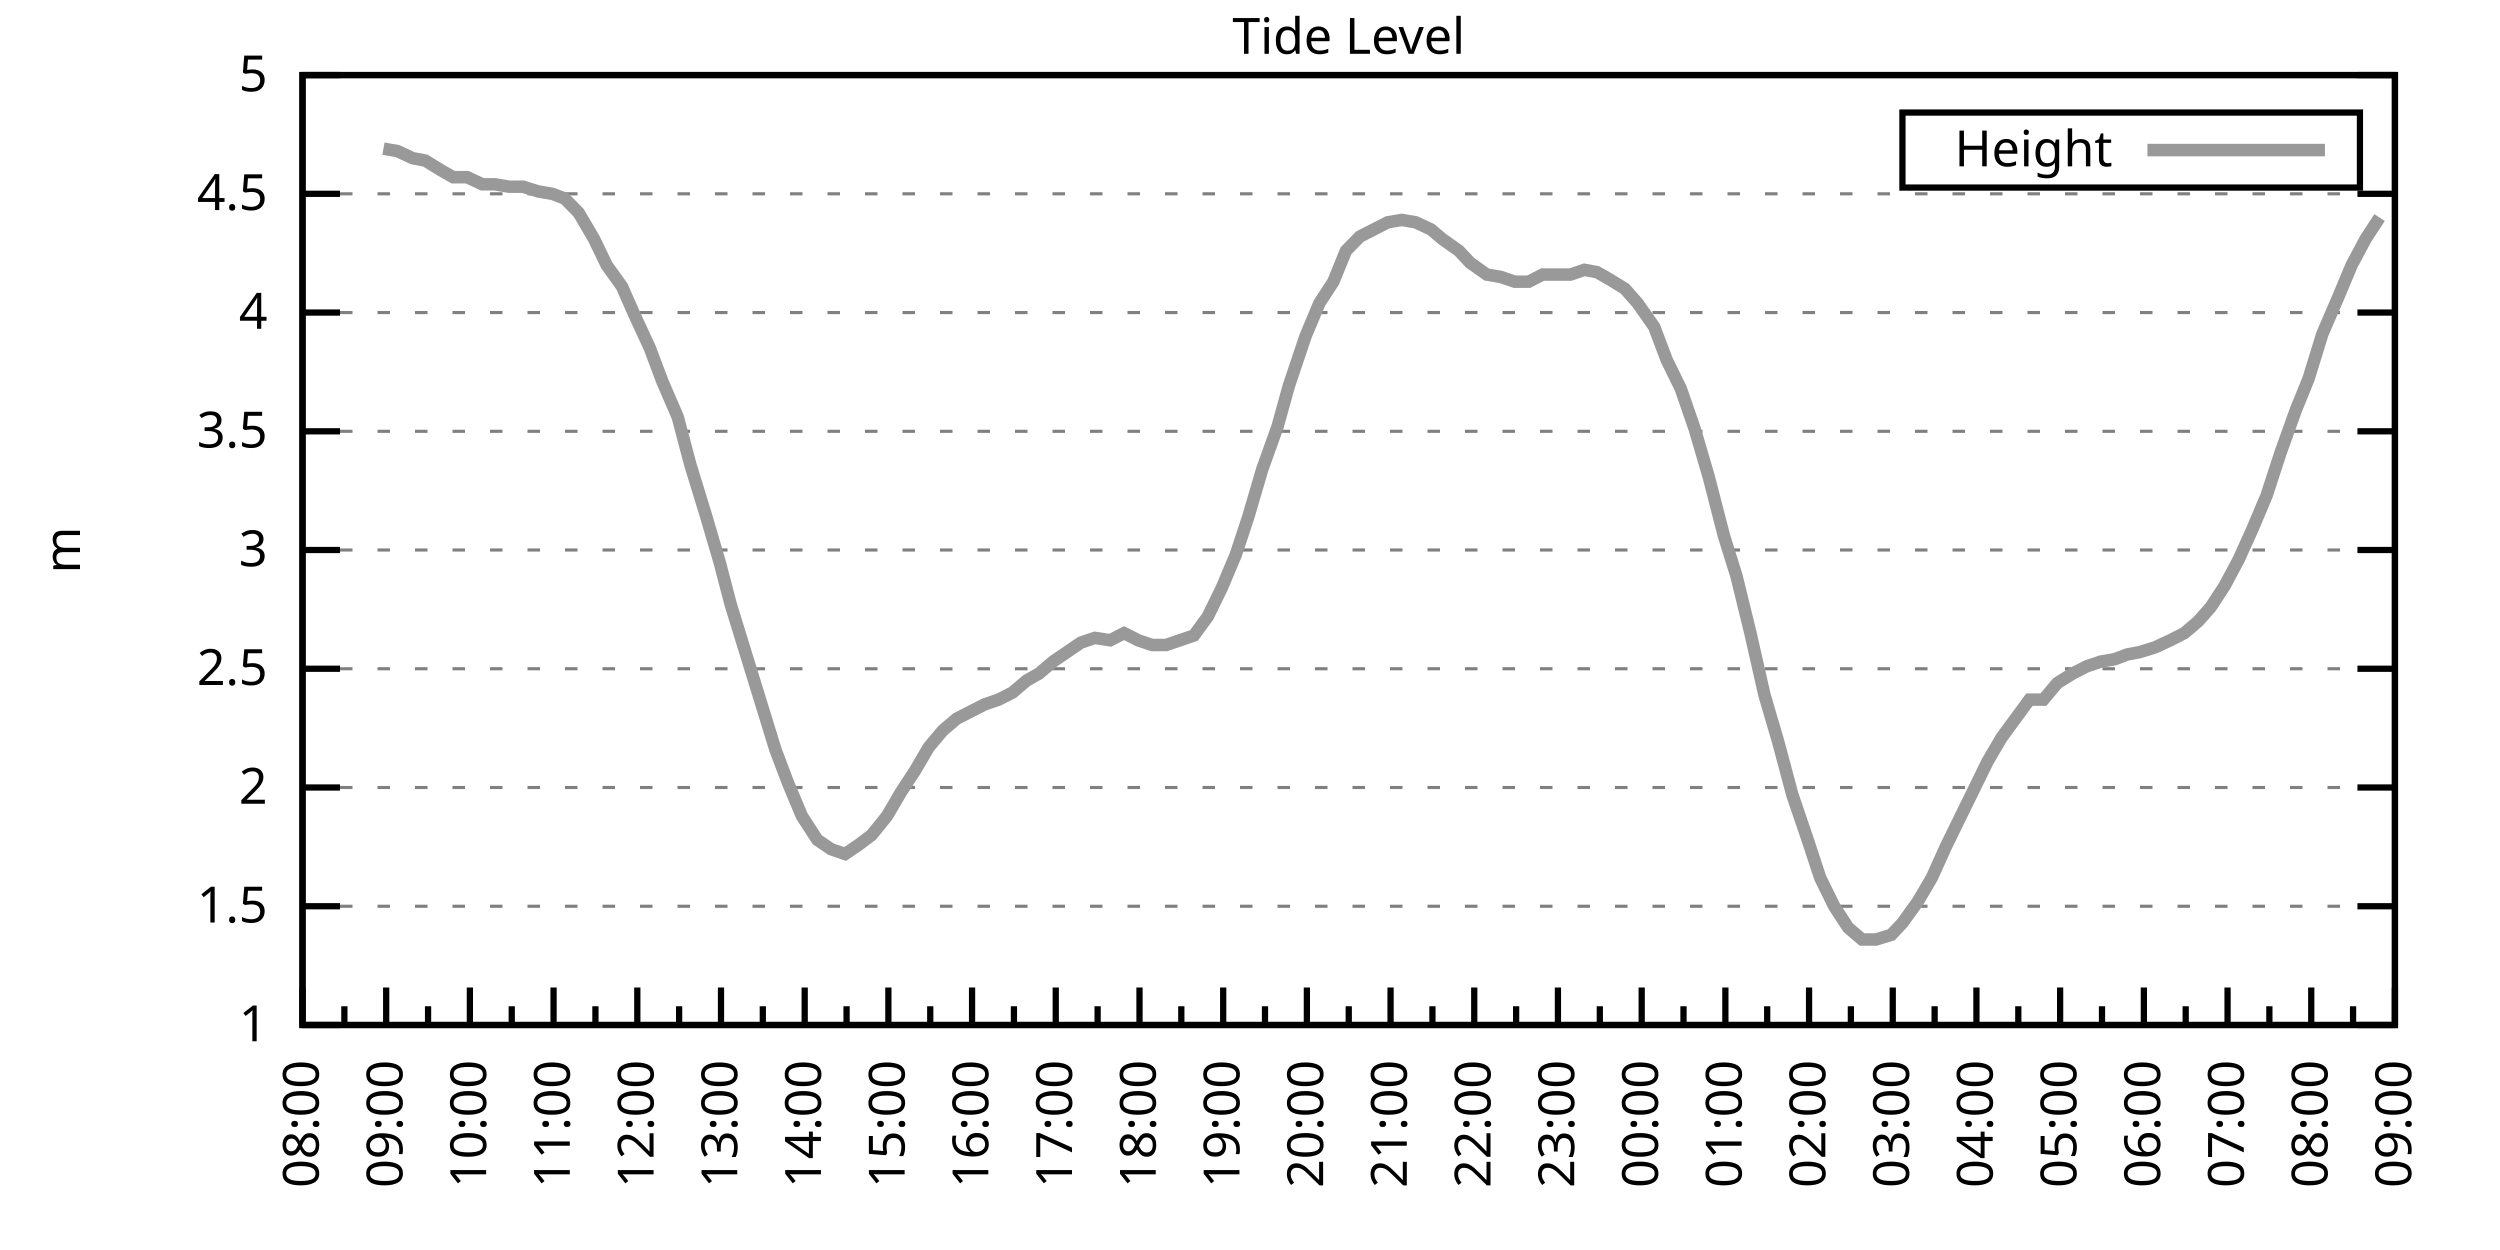
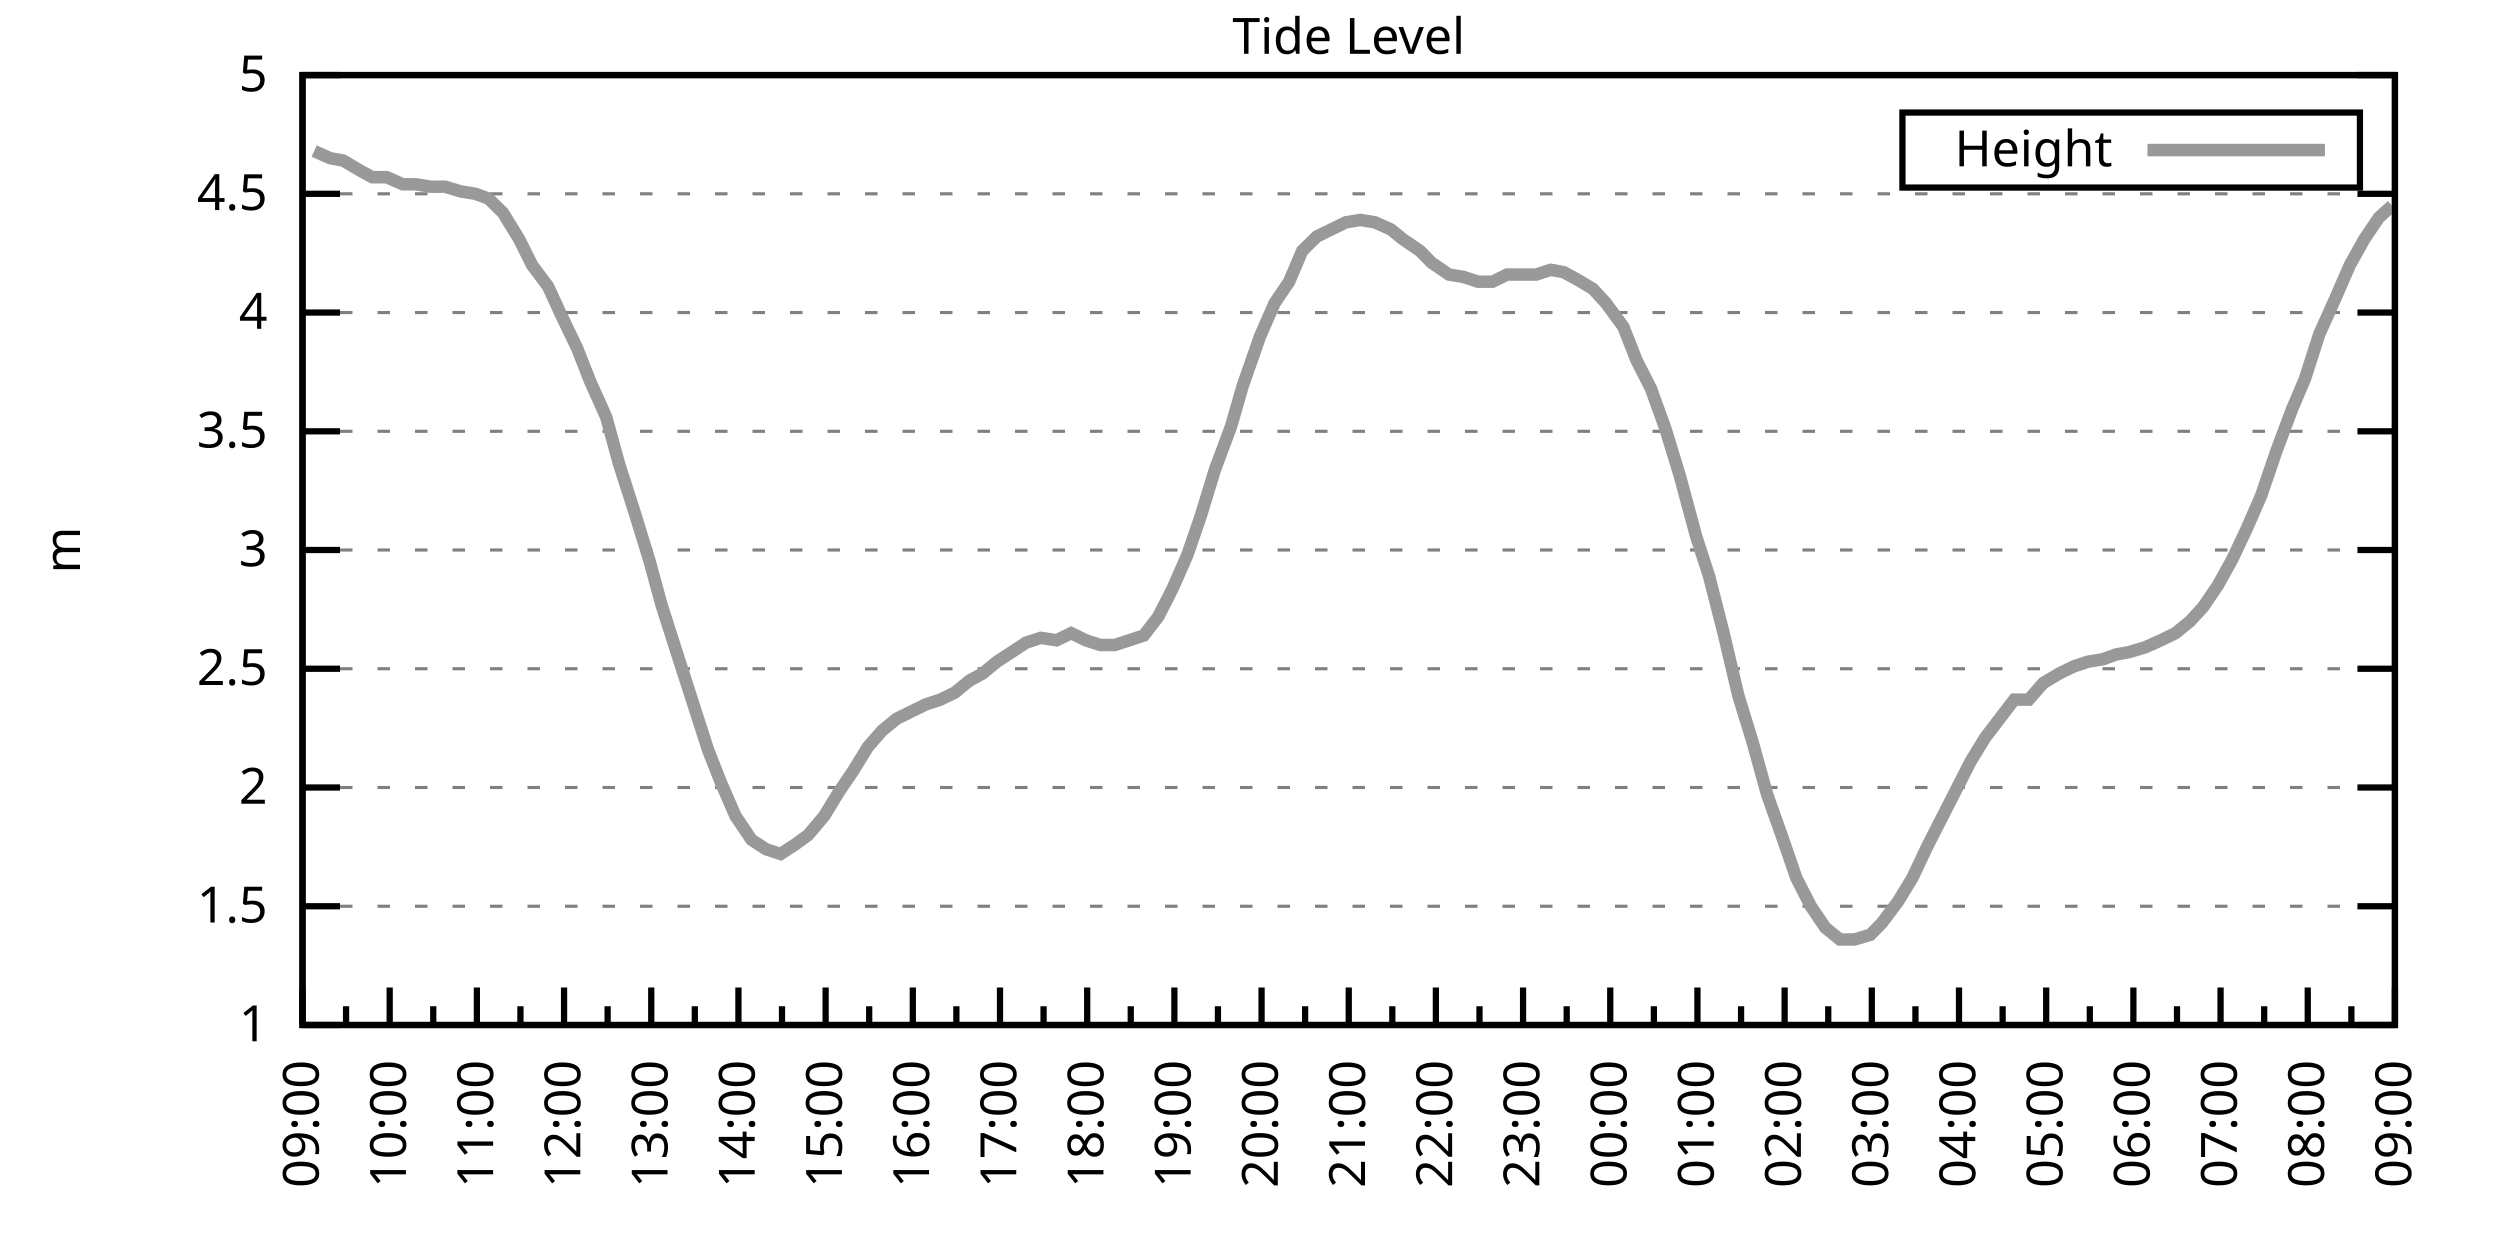
<svg xmlns="http://www.w3.org/2000/svg" xmlns:xlink="http://www.w3.org/1999/xlink" width="400" height="200" viewBox="0 0 400 200">
  <g id="gnuplot_canvas">
    <rect x="0" y="0" width="400" height="200" fill="none" />
    <defs>
      <circle id="gpDot" r="0.5" stroke-width="0.5" stroke="currentColor" />
      <path id="gpPt0" stroke-width="0.333" stroke="currentColor" d="M-1,0 h2 M0,-1 v2" />
      <path id="gpPt1" stroke-width="0.333" stroke="currentColor" d="M-1,-1 L1,1 M1,-1 L-1,1" />
      <path id="gpPt2" stroke-width="0.333" stroke="currentColor" d="M-1,0 L1,0 M0,-1 L0,1 M-1,-1 L1,1 M-1,1 L1,-1" />
      <rect id="gpPt3" stroke-width="0.333" stroke="currentColor" x="-1" y="-1" width="2" height="2" />
      <rect id="gpPt4" stroke-width="0.333" stroke="currentColor" fill="currentColor" x="-1" y="-1" width="2" height="2" />
      <circle id="gpPt5" stroke-width="0.333" stroke="currentColor" cx="0" cy="0" r="1" />
      <use xlink:href="#gpPt5" id="gpPt6" fill="currentColor" stroke="none" />
      <path id="gpPt7" stroke-width="0.333" stroke="currentColor" d="M0,-1.33 L-1.33,0.67 L1.33,0.67 z" />
      <use xlink:href="#gpPt7" id="gpPt8" fill="currentColor" stroke="none" />
      <use xlink:href="#gpPt7" id="gpPt9" stroke="currentColor" transform="rotate(180)" />
      <use xlink:href="#gpPt9" id="gpPt10" fill="currentColor" stroke="none" />
      <use xlink:href="#gpPt3" id="gpPt11" stroke="currentColor" transform="rotate(45)" />
      <use xlink:href="#gpPt11" id="gpPt12" fill="currentColor" stroke="none" />
      <path id="gpPt13" stroke-width="0.333" stroke="currentColor" d="M0,1.330 L1.265,0.411 L0.782,-1.067 L-0.782,-1.076 L-1.265,0.411 z" />
      <use xlink:href="#gpPt13" id="gpPt14" fill="currentColor" stroke="none" />
      <filter id="textbox" filterUnits="objectBoundingBox" x="0" y="0" height="1" width="1">
        <feFlood flood-color="white" flood-opacity="1" result="bgnd" />
        <feComposite in="SourceGraphic" in2="bgnd" operator="atop" />
      </filter>
      <filter id="greybox" filterUnits="objectBoundingBox" x="0" y="0" height="1" width="1">
        <feFlood flood-color="lightgrey" flood-opacity="1" result="grey" />
        <feComposite in="SourceGraphic" in2="grey" operator="atop" />
      </filter>
    </defs>
    <g fill="none" color="white" stroke="currentColor" stroke-width="1.00" stroke-linecap="butt" stroke-linejoin="miter">
</g>
    <g fill="none" color="black" stroke="currentColor" stroke-width="1.00" stroke-linecap="butt" stroke-linejoin="miter">
      <g stroke="none" shape-rendering="crispEdges">
        <polygon fill="rgb(255, 255, 255)" points="48.40,164.00 383.18,164.00 383.18,12.02 48.40,12.02 " />
      </g>
    </g>
    <g fill="none" color="black" stroke="currentColor" stroke-width="1.00" stroke-linecap="butt" stroke-linejoin="miter">
</g>
    <g fill="none" color="black" stroke="black" stroke-width="0.50" stroke-linecap="butt" stroke-linejoin="miter">
</g>
    <g fill="none" color="gray" stroke="currentColor" stroke-width="0.50" stroke-linecap="butt" stroke-linejoin="miter">
      <path stroke="gray" stroke-dasharray="2,4" class="gridline" d="M48.40,164.00 L383.19,164.00  " />
    </g>
    <g fill="none" color="gray" stroke="gray" stroke-width="1.00" stroke-linecap="butt" stroke-linejoin="miter">
</g>
    <g fill="none" color="black" stroke="currentColor" stroke-width="1.00" stroke-linecap="butt" stroke-linejoin="miter">
      <path stroke="black" d="M48.40,164.00 L54.40,164.00 M383.19,164.00 L377.19,164.00  " />
      <g transform="translate(42.80,166.60)" stroke="none" fill="black" font-family="Sans" font-size="8.00" text-anchor="end">
        <text>
          <tspan font-family="Sans"> 1</tspan>
        </text>
      </g>
    </g>
    <g fill="none" color="black" stroke="currentColor" stroke-width="1.00" stroke-linecap="butt" stroke-linejoin="miter">
</g>
    <g fill="none" color="black" stroke="black" stroke-width="0.50" stroke-linecap="butt" stroke-linejoin="miter">
</g>
    <g fill="none" color="gray" stroke="currentColor" stroke-width="0.50" stroke-linecap="butt" stroke-linejoin="miter">
      <path stroke="gray" stroke-dasharray="2,4" class="gridline" d="M48.40,145.00 L383.19,145.00  " />
    </g>
    <g fill="none" color="gray" stroke="gray" stroke-width="1.00" stroke-linecap="butt" stroke-linejoin="miter">
</g>
    <g fill="none" color="black" stroke="currentColor" stroke-width="1.00" stroke-linecap="butt" stroke-linejoin="miter">
      <path stroke="black" d="M48.40,145.00 L54.40,145.00 M383.19,145.00 L377.19,145.00  " />
      <g transform="translate(42.80,147.60)" stroke="none" fill="black" font-family="Sans" font-size="8.00" text-anchor="end">
        <text>
          <tspan font-family="Sans"> 1.5</tspan>
        </text>
      </g>
    </g>
    <g fill="none" color="black" stroke="currentColor" stroke-width="1.00" stroke-linecap="butt" stroke-linejoin="miter">
</g>
    <g fill="none" color="black" stroke="black" stroke-width="0.50" stroke-linecap="butt" stroke-linejoin="miter">
</g>
    <g fill="none" color="gray" stroke="currentColor" stroke-width="0.50" stroke-linecap="butt" stroke-linejoin="miter">
      <path stroke="gray" stroke-dasharray="2,4" class="gridline" d="M48.40,126.00 L383.19,126.00  " />
    </g>
    <g fill="none" color="gray" stroke="gray" stroke-width="1.00" stroke-linecap="butt" stroke-linejoin="miter">
</g>
    <g fill="none" color="black" stroke="currentColor" stroke-width="1.00" stroke-linecap="butt" stroke-linejoin="miter">
      <path stroke="black" d="M48.40,126.00 L54.40,126.00 M383.19,126.00 L377.19,126.00  " />
      <g transform="translate(42.80,128.60)" stroke="none" fill="black" font-family="Sans" font-size="8.00" text-anchor="end">
        <text>
          <tspan font-family="Sans"> 2</tspan>
        </text>
      </g>
    </g>
    <g fill="none" color="black" stroke="currentColor" stroke-width="1.00" stroke-linecap="butt" stroke-linejoin="miter">
</g>
    <g fill="none" color="black" stroke="black" stroke-width="0.50" stroke-linecap="butt" stroke-linejoin="miter">
</g>
    <g fill="none" color="gray" stroke="currentColor" stroke-width="0.50" stroke-linecap="butt" stroke-linejoin="miter">
      <path stroke="gray" stroke-dasharray="2,4" class="gridline" d="M48.40,107.00 L383.19,107.00  " />
    </g>
    <g fill="none" color="gray" stroke="gray" stroke-width="1.00" stroke-linecap="butt" stroke-linejoin="miter">
</g>
    <g fill="none" color="black" stroke="currentColor" stroke-width="1.00" stroke-linecap="butt" stroke-linejoin="miter">
      <path stroke="black" d="M48.40,107.00 L54.40,107.00 M383.19,107.00 L377.19,107.00  " />
      <g transform="translate(42.80,109.60)" stroke="none" fill="black" font-family="Sans" font-size="8.00" text-anchor="end">
        <text>
          <tspan font-family="Sans"> 2.5</tspan>
        </text>
      </g>
    </g>
    <g fill="none" color="black" stroke="currentColor" stroke-width="1.00" stroke-linecap="butt" stroke-linejoin="miter">
</g>
    <g fill="none" color="black" stroke="black" stroke-width="0.50" stroke-linecap="butt" stroke-linejoin="miter">
</g>
    <g fill="none" color="gray" stroke="currentColor" stroke-width="0.50" stroke-linecap="butt" stroke-linejoin="miter">
      <path stroke="gray" stroke-dasharray="2,4" class="gridline" d="M48.40,88.00 L383.19,88.00  " />
    </g>
    <g fill="none" color="gray" stroke="gray" stroke-width="1.00" stroke-linecap="butt" stroke-linejoin="miter">
</g>
    <g fill="none" color="black" stroke="currentColor" stroke-width="1.00" stroke-linecap="butt" stroke-linejoin="miter">
      <path stroke="black" d="M48.40,88.00 L54.40,88.00 M383.19,88.00 L377.19,88.00  " />
      <g transform="translate(42.80,90.60)" stroke="none" fill="black" font-family="Sans" font-size="8.00" text-anchor="end">
        <text>
          <tspan font-family="Sans"> 3</tspan>
        </text>
      </g>
    </g>
    <g fill="none" color="black" stroke="currentColor" stroke-width="1.00" stroke-linecap="butt" stroke-linejoin="miter">
</g>
    <g fill="none" color="black" stroke="black" stroke-width="0.50" stroke-linecap="butt" stroke-linejoin="miter">
</g>
    <g fill="none" color="gray" stroke="currentColor" stroke-width="0.50" stroke-linecap="butt" stroke-linejoin="miter">
      <path stroke="gray" stroke-dasharray="2,4" class="gridline" d="M48.40,69.01 L383.19,69.01  " />
    </g>
    <g fill="none" color="gray" stroke="gray" stroke-width="1.00" stroke-linecap="butt" stroke-linejoin="miter">
</g>
    <g fill="none" color="black" stroke="currentColor" stroke-width="1.00" stroke-linecap="butt" stroke-linejoin="miter">
      <path stroke="black" d="M48.40,69.01 L54.40,69.01 M383.19,69.01 L377.19,69.01  " />
      <g transform="translate(42.80,71.61)" stroke="none" fill="black" font-family="Sans" font-size="8.00" text-anchor="end">
        <text>
          <tspan font-family="Sans"> 3.5</tspan>
        </text>
      </g>
    </g>
    <g fill="none" color="black" stroke="currentColor" stroke-width="1.00" stroke-linecap="butt" stroke-linejoin="miter">
</g>
    <g fill="none" color="black" stroke="black" stroke-width="0.50" stroke-linecap="butt" stroke-linejoin="miter">
</g>
    <g fill="none" color="gray" stroke="currentColor" stroke-width="0.50" stroke-linecap="butt" stroke-linejoin="miter">
      <path stroke="gray" stroke-dasharray="2,4" class="gridline" d="M48.40,50.01 L383.19,50.01  " />
    </g>
    <g fill="none" color="gray" stroke="gray" stroke-width="1.00" stroke-linecap="butt" stroke-linejoin="miter">
</g>
    <g fill="none" color="black" stroke="currentColor" stroke-width="1.00" stroke-linecap="butt" stroke-linejoin="miter">
      <path stroke="black" d="M48.40,50.01 L54.40,50.01 M383.19,50.01 L377.19,50.01  " />
      <g transform="translate(42.80,52.61)" stroke="none" fill="black" font-family="Sans" font-size="8.00" text-anchor="end">
        <text>
          <tspan font-family="Sans"> 4</tspan>
        </text>
      </g>
    </g>
    <g fill="none" color="black" stroke="currentColor" stroke-width="1.00" stroke-linecap="butt" stroke-linejoin="miter">
</g>
    <g fill="none" color="black" stroke="black" stroke-width="0.50" stroke-linecap="butt" stroke-linejoin="miter">
</g>
    <g fill="none" color="gray" stroke="currentColor" stroke-width="0.50" stroke-linecap="butt" stroke-linejoin="miter">
      <path stroke="gray" stroke-dasharray="2,4" class="gridline" d="M48.40,31.01 L383.19,31.01  " />
    </g>
    <g fill="none" color="gray" stroke="gray" stroke-width="1.00" stroke-linecap="butt" stroke-linejoin="miter">
</g>
    <g fill="none" color="black" stroke="currentColor" stroke-width="1.00" stroke-linecap="butt" stroke-linejoin="miter">
      <path stroke="black" d="M48.40,31.01 L54.40,31.01 M383.19,31.01 L377.19,31.01  " />
      <g transform="translate(42.80,33.61)" stroke="none" fill="black" font-family="Sans" font-size="8.00" text-anchor="end">
        <text>
          <tspan font-family="Sans"> 4.5</tspan>
        </text>
      </g>
    </g>
    <g fill="none" color="black" stroke="currentColor" stroke-width="1.00" stroke-linecap="butt" stroke-linejoin="miter">
</g>
    <g fill="none" color="black" stroke="black" stroke-width="0.50" stroke-linecap="butt" stroke-linejoin="miter">
</g>
    <g fill="none" color="gray" stroke="currentColor" stroke-width="0.50" stroke-linecap="butt" stroke-linejoin="miter">
      <path stroke="gray" stroke-dasharray="2,4" class="gridline" d="M48.40,12.01 L383.19,12.01  " />
    </g>
    <g fill="none" color="gray" stroke="gray" stroke-width="1.00" stroke-linecap="butt" stroke-linejoin="miter">
</g>
    <g fill="none" color="black" stroke="currentColor" stroke-width="1.00" stroke-linecap="butt" stroke-linejoin="miter">
      <path stroke="black" d="M48.40,12.01 L54.40,12.01 M383.19,12.01 L377.19,12.01  " />
      <g transform="translate(42.80,14.61)" stroke="none" fill="black" font-family="Sans" font-size="8.00" text-anchor="end">
        <text>
          <tspan font-family="Sans"> 5</tspan>
        </text>
      </g>
    </g>
    <g fill="none" color="black" stroke="currentColor" stroke-width="1.00" stroke-linecap="butt" stroke-linejoin="miter">
      <path stroke="black" d="M48.40,164.00 L48.40,158.00  " />
      <g transform="translate(51.00,169.60) rotate(270)" stroke="none" fill="black" font-family="Sans" font-size="8.00" text-anchor="end">
        <text>
+           <tspan font-family="Sans">09:00</tspan>
+         </text>
+       </g>
+     </g>
+     <g fill="none" color="black" stroke="currentColor" stroke-width="1.00" stroke-linecap="butt" stroke-linejoin="miter">
+       <path stroke="black" d="M55.37,164.00 L55.37,161.00 M62.35,164.00 L62.35,158.00  " />
+       <g transform="translate(64.95,169.60) rotate(270)" stroke="none" fill="black" font-family="Sans" font-size="8.00" text-anchor="end">
+         <text>
+           <tspan font-family="Sans">10:00</tspan>
+         </text>
+       </g>
+     </g>
+     <g fill="none" color="black" stroke="currentColor" stroke-width="1.00" stroke-linecap="butt" stroke-linejoin="miter">
+       <path stroke="black" d="M69.32,164.00 L69.32,161.00 M76.30,164.00 L76.30,158.00  " />
+       <g transform="translate(78.90,169.60) rotate(270)" stroke="none" fill="black" font-family="Sans" font-size="8.00" text-anchor="end">
+         <text>
+           <tspan font-family="Sans">11:00</tspan>
+         </text>
+       </g>
+     </g>
+     <g fill="none" color="black" stroke="currentColor" stroke-width="1.00" stroke-linecap="butt" stroke-linejoin="miter">
+       <path stroke="black" d="M83.27,164.00 L83.27,161.00 M90.25,164.00 L90.25,158.00  " />
+       <g transform="translate(92.85,169.60) rotate(270)" stroke="none" fill="black" font-family="Sans" font-size="8.00" text-anchor="end">
+         <text>
+           <tspan font-family="Sans">12:00</tspan>
+         </text>
+       </g>
+     </g>
+     <g fill="none" color="black" stroke="currentColor" stroke-width="1.00" stroke-linecap="butt" stroke-linejoin="miter">
+       <path stroke="black" d="M97.22,164.00 L97.22,161.00 M104.20,164.00 L104.20,158.00  " />
+       <g transform="translate(106.80,169.60) rotate(270)" stroke="none" fill="black" font-family="Sans" font-size="8.00" text-anchor="end">
+         <text>
+           <tspan font-family="Sans">13:00</tspan>
+         </text>
+       </g>
+     </g>
+     <g fill="none" color="black" stroke="currentColor" stroke-width="1.00" stroke-linecap="butt" stroke-linejoin="miter">
+       <path stroke="black" d="M111.17,164.00 L111.17,161.00 M118.15,164.00 L118.15,158.00  " />
+       <g transform="translate(120.75,169.60) rotate(270)" stroke="none" fill="black" font-family="Sans" font-size="8.00" text-anchor="end">
+         <text>
+           <tspan font-family="Sans">14:00</tspan>
+         </text>
+       </g>
+     </g>
+     <g fill="none" color="black" stroke="currentColor" stroke-width="1.00" stroke-linecap="butt" stroke-linejoin="miter">
+       <path stroke="black" d="M125.12,164.00 L125.12,161.00 M132.10,164.00 L132.10,158.00  " />
+       <g transform="translate(134.70,169.60) rotate(270)" stroke="none" fill="black" font-family="Sans" font-size="8.00" text-anchor="end">
+         <text>
+           <tspan font-family="Sans">15:00</tspan>
+         </text>
+       </g>
+     </g>
+     <g fill="none" color="black" stroke="currentColor" stroke-width="1.00" stroke-linecap="butt" stroke-linejoin="miter">
+       <path stroke="black" d="M139.07,164.00 L139.07,161.00 M146.05,164.00 L146.05,158.00  " />
+       <g transform="translate(148.65,169.60) rotate(270)" stroke="none" fill="black" font-family="Sans" font-size="8.00" text-anchor="end">
+         <text>
+           <tspan font-family="Sans">16:00</tspan>
+         </text>
+       </g>
+     </g>
+     <g fill="none" color="black" stroke="currentColor" stroke-width="1.00" stroke-linecap="butt" stroke-linejoin="miter">
+       <path stroke="black" d="M153.02,164.00 L153.02,161.00 M160.00,164.00 L160.00,158.00  " />
+       <g transform="translate(162.60,169.60) rotate(270)" stroke="none" fill="black" font-family="Sans" font-size="8.00" text-anchor="end">
+         <text>
+           <tspan font-family="Sans">17:00</tspan>
+         </text>
+       </g>
+     </g>
+     <g fill="none" color="black" stroke="currentColor" stroke-width="1.00" stroke-linecap="butt" stroke-linejoin="miter">
+       <path stroke="black" d="M166.97,164.00 L166.97,161.00 M173.95,164.00 L173.95,158.00  " />
+       <g transform="translate(176.55,169.60) rotate(270)" stroke="none" fill="black" font-family="Sans" font-size="8.00" text-anchor="end">
+         <text>
+           <tspan font-family="Sans">18:00</tspan>
+         </text>
+       </g>
+     </g>
+     <g fill="none" color="black" stroke="currentColor" stroke-width="1.00" stroke-linecap="butt" stroke-linejoin="miter">
+       <path stroke="black" d="M180.92,164.00 L180.92,161.00 M187.90,164.00 L187.90,158.00  " />
+       <g transform="translate(190.50,169.60) rotate(270)" stroke="none" fill="black" font-family="Sans" font-size="8.00" text-anchor="end">
+         <text>
+           <tspan font-family="Sans">19:00</tspan>
+         </text>
+       </g>
+     </g>
+     <g fill="none" color="black" stroke="currentColor" stroke-width="1.00" stroke-linecap="butt" stroke-linejoin="miter">
+       <path stroke="black" d="M194.87,164.00 L194.87,161.00 M201.85,164.00 L201.85,158.00  " />
+       <g transform="translate(204.45,169.60) rotate(270)" stroke="none" fill="black" font-family="Sans" font-size="8.00" text-anchor="end">
+         <text>
+           <tspan font-family="Sans">20:00</tspan>
+         </text>
+       </g>
+     </g>
+     <g fill="none" color="black" stroke="currentColor" stroke-width="1.00" stroke-linecap="butt" stroke-linejoin="miter">
+       <path stroke="black" d="M208.82,164.00 L208.82,161.00 M215.80,164.00 L215.80,158.00  " />
+       <g transform="translate(218.40,169.60) rotate(270)" stroke="none" fill="black" font-family="Sans" font-size="8.00" text-anchor="end">
+         <text>
+           <tspan font-family="Sans">21:00</tspan>
+         </text>
+       </g>
+     </g>
+     <g fill="none" color="black" stroke="currentColor" stroke-width="1.00" stroke-linecap="butt" stroke-linejoin="miter">
+       <path stroke="black" d="M222.77,164.00 L222.77,161.00 M229.74,164.00 L229.74,158.00  " />
+       <g transform="translate(232.34,169.60) rotate(270)" stroke="none" fill="black" font-family="Sans" font-size="8.00" text-anchor="end">
+         <text>
+           <tspan font-family="Sans">22:00</tspan>
+         </text>
+       </g>
+     </g>
+     <g fill="none" color="black" stroke="currentColor" stroke-width="1.00" stroke-linecap="butt" stroke-linejoin="miter">
+       <path stroke="black" d="M236.72,164.00 L236.72,161.00 M243.69,164.00 L243.69,158.00  " />
+       <g transform="translate(246.29,169.60) rotate(270)" stroke="none" fill="black" font-family="Sans" font-size="8.00" text-anchor="end">
+         <text>
+           <tspan font-family="Sans">23:00</tspan>
+         </text>
+       </g>
+     </g>
+     <g fill="none" color="black" stroke="currentColor" stroke-width="1.00" stroke-linecap="butt" stroke-linejoin="miter">
+       <path stroke="black" d="M250.67,164.00 L250.67,161.00 M257.64,164.00 L257.64,158.00  " />
+       <g transform="translate(260.24,169.60) rotate(270)" stroke="none" fill="black" font-family="Sans" font-size="8.00" text-anchor="end">
+         <text>
+           <tspan font-family="Sans">00:00</tspan>
+         </text>
+       </g>
+     </g>
+     <g fill="none" color="black" stroke="currentColor" stroke-width="1.00" stroke-linecap="butt" stroke-linejoin="miter">
+       <path stroke="black" d="M264.62,164.00 L264.62,161.00 M271.59,164.00 L271.59,158.00  " />
+       <g transform="translate(274.19,169.60) rotate(270)" stroke="none" fill="black" font-family="Sans" font-size="8.00" text-anchor="end">
+         <text>
+           <tspan font-family="Sans">01:00</tspan>
+         </text>
+       </g>
+     </g>
+     <g fill="none" color="black" stroke="currentColor" stroke-width="1.00" stroke-linecap="butt" stroke-linejoin="miter">
+       <path stroke="black" d="M278.57,164.00 L278.57,161.00 M285.54,164.00 L285.54,158.00  " />
+       <g transform="translate(288.14,169.60) rotate(270)" stroke="none" fill="black" font-family="Sans" font-size="8.00" text-anchor="end">
+         <text>
+           <tspan font-family="Sans">02:00</tspan>
+         </text>
+       </g>
+     </g>
+     <g fill="none" color="black" stroke="currentColor" stroke-width="1.00" stroke-linecap="butt" stroke-linejoin="miter">
+       <path stroke="black" d="M292.52,164.00 L292.52,161.00 M299.49,164.00 L299.49,158.00  " />
+       <g transform="translate(302.09,169.60) rotate(270)" stroke="none" fill="black" font-family="Sans" font-size="8.00" text-anchor="end">
+         <text>
+           <tspan font-family="Sans">03:00</tspan>
+         </text>
+       </g>
+     </g>
+     <g fill="none" color="black" stroke="currentColor" stroke-width="1.00" stroke-linecap="butt" stroke-linejoin="miter">
+       <path stroke="black" d="M306.47,164.00 L306.47,161.00 M313.44,164.00 L313.44,158.00  " />
+       <g transform="translate(316.04,169.60) rotate(270)" stroke="none" fill="black" font-family="Sans" font-size="8.00" text-anchor="end">
+         <text>
+           <tspan font-family="Sans">04:00</tspan>
+         </text>
+       </g>
+     </g>
+     <g fill="none" color="black" stroke="currentColor" stroke-width="1.00" stroke-linecap="butt" stroke-linejoin="miter">
+       <path stroke="black" d="M320.42,164.00 L320.42,161.00 M327.39,164.00 L327.39,158.00  " />
+       <g transform="translate(329.99,169.60) rotate(270)" stroke="none" fill="black" font-family="Sans" font-size="8.00" text-anchor="end">
+         <text>
+           <tspan font-family="Sans">05:00</tspan>
+         </text>
+       </g>
+     </g>
+     <g fill="none" color="black" stroke="currentColor" stroke-width="1.00" stroke-linecap="butt" stroke-linejoin="miter">
+       <path stroke="black" d="M334.37,164.00 L334.37,161.00 M341.34,164.00 L341.34,158.00  " />
+       <g transform="translate(343.94,169.60) rotate(270)" stroke="none" fill="black" font-family="Sans" font-size="8.00" text-anchor="end">
+         <text>
+           <tspan font-family="Sans">06:00</tspan>
+         </text>
+       </g>
+     </g>
+     <g fill="none" color="black" stroke="currentColor" stroke-width="1.00" stroke-linecap="butt" stroke-linejoin="miter">
+       <path stroke="black" d="M348.32,164.00 L348.32,161.00 M355.29,164.00 L355.29,158.00  " />
+       <g transform="translate(357.89,169.60) rotate(270)" stroke="none" fill="black" font-family="Sans" font-size="8.00" text-anchor="end">
+         <text>
+           <tspan font-family="Sans">07:00</tspan>
+         </text>
+       </g>
+     </g>
+     <g fill="none" color="black" stroke="currentColor" stroke-width="1.00" stroke-linecap="butt" stroke-linejoin="miter">
+       <path stroke="black" d="M362.27,164.00 L362.27,161.00 M369.24,164.00 L369.24,158.00  " />
+       <g transform="translate(371.84,169.60) rotate(270)" stroke="none" fill="black" font-family="Sans" font-size="8.00" text-anchor="end">
+         <text>
          <tspan font-family="Sans">08:00</tspan>
        </text>
      </g>
    </g>
    <g fill="none" color="black" stroke="currentColor" stroke-width="1.00" stroke-linecap="butt" stroke-linejoin="miter">
-       <path stroke="black" d="M55.10,164.00 L55.10,161.00 M61.79,164.00 L61.79,158.00  " />
-       <g transform="translate(64.39,169.60) rotate(270)" stroke="none" fill="black" font-family="Sans" font-size="8.00" text-anchor="end">
-         <text>
-           <tspan font-family="Sans">09:00</tspan>
-         </text>
-       </g>
-     </g>
-     <g fill="none" color="black" stroke="currentColor" stroke-width="1.00" stroke-linecap="butt" stroke-linejoin="miter">
-       <path stroke="black" d="M68.49,164.00 L68.49,161.00 M75.18,164.00 L75.18,158.00  " />
-       <g transform="translate(77.78,169.60) rotate(270)" stroke="none" fill="black" font-family="Sans" font-size="8.00" text-anchor="end">
-         <text>
-           <tspan font-family="Sans">10:00</tspan>
-         </text>
-       </g>
-     </g>
-     <g fill="none" color="black" stroke="currentColor" stroke-width="1.00" stroke-linecap="butt" stroke-linejoin="miter">
-       <path stroke="black" d="M81.88,164.00 L81.88,161.00 M88.57,164.00 L88.57,158.00  " />
-       <g transform="translate(91.17,169.60) rotate(270)" stroke="none" fill="black" font-family="Sans" font-size="8.00" text-anchor="end">
-         <text>
-           <tspan font-family="Sans">11:00</tspan>
-         </text>
-       </g>
-     </g>
-     <g fill="none" color="black" stroke="currentColor" stroke-width="1.00" stroke-linecap="butt" stroke-linejoin="miter">
-       <path stroke="black" d="M95.27,164.00 L95.27,161.00 M101.97,164.00 L101.97,158.00  " />
-       <g transform="translate(104.57,169.60) rotate(270)" stroke="none" fill="black" font-family="Sans" font-size="8.00" text-anchor="end">
-         <text>
-           <tspan font-family="Sans">12:00</tspan>
-         </text>
-       </g>
-     </g>
-     <g fill="none" color="black" stroke="currentColor" stroke-width="1.00" stroke-linecap="butt" stroke-linejoin="miter">
-       <path stroke="black" d="M108.66,164.00 L108.66,161.00 M115.36,164.00 L115.36,158.00  " />
-       <g transform="translate(117.96,169.60) rotate(270)" stroke="none" fill="black" font-family="Sans" font-size="8.00" text-anchor="end">
-         <text>
-           <tspan font-family="Sans">13:00</tspan>
-         </text>
-       </g>
-     </g>
-     <g fill="none" color="black" stroke="currentColor" stroke-width="1.00" stroke-linecap="butt" stroke-linejoin="miter">
-       <path stroke="black" d="M122.05,164.00 L122.05,161.00 M128.75,164.00 L128.75,158.00  " />
-       <g transform="translate(131.35,169.60) rotate(270)" stroke="none" fill="black" font-family="Sans" font-size="8.00" text-anchor="end">
-         <text>
-           <tspan font-family="Sans">14:00</tspan>
-         </text>
-       </g>
-     </g>
-     <g fill="none" color="black" stroke="currentColor" stroke-width="1.00" stroke-linecap="butt" stroke-linejoin="miter">
-       <path stroke="black" d="M135.45,164.00 L135.45,161.00 M142.14,164.00 L142.14,158.00  " />
-       <g transform="translate(144.74,169.60) rotate(270)" stroke="none" fill="black" font-family="Sans" font-size="8.00" text-anchor="end">
-         <text>
-           <tspan font-family="Sans">15:00</tspan>
-         </text>
-       </g>
-     </g>
-     <g fill="none" color="black" stroke="currentColor" stroke-width="1.00" stroke-linecap="butt" stroke-linejoin="miter">
-       <path stroke="black" d="M148.84,164.00 L148.84,161.00 M155.53,164.00 L155.53,158.00  " />
-       <g transform="translate(158.13,169.60) rotate(270)" stroke="none" fill="black" font-family="Sans" font-size="8.00" text-anchor="end">
-         <text>
-           <tspan font-family="Sans">16:00</tspan>
-         </text>
-       </g>
-     </g>
-     <g fill="none" color="black" stroke="currentColor" stroke-width="1.00" stroke-linecap="butt" stroke-linejoin="miter">
-       <path stroke="black" d="M162.23,164.00 L162.23,161.00 M168.92,164.00 L168.92,158.00  " />
-       <g transform="translate(171.52,169.60) rotate(270)" stroke="none" fill="black" font-family="Sans" font-size="8.00" text-anchor="end">
-         <text>
-           <tspan font-family="Sans">17:00</tspan>
-         </text>
-       </g>
-     </g>
-     <g fill="none" color="black" stroke="currentColor" stroke-width="1.00" stroke-linecap="butt" stroke-linejoin="miter">
-       <path stroke="black" d="M175.62,164.00 L175.62,161.00 M182.32,164.00 L182.32,158.00  " />
-       <g transform="translate(184.92,169.60) rotate(270)" stroke="none" fill="black" font-family="Sans" font-size="8.00" text-anchor="end">
-         <text>
-           <tspan font-family="Sans">18:00</tspan>
-         </text>
-       </g>
-     </g>
-     <g fill="none" color="black" stroke="currentColor" stroke-width="1.00" stroke-linecap="butt" stroke-linejoin="miter">
-       <path stroke="black" d="M189.01,164.00 L189.01,161.00 M195.71,164.00 L195.71,158.00  " />
-       <g transform="translate(198.31,169.60) rotate(270)" stroke="none" fill="black" font-family="Sans" font-size="8.00" text-anchor="end">
-         <text>
-           <tspan font-family="Sans">19:00</tspan>
-         </text>
-       </g>
-     </g>
-     <g fill="none" color="black" stroke="currentColor" stroke-width="1.00" stroke-linecap="butt" stroke-linejoin="miter">
-       <path stroke="black" d="M202.40,164.00 L202.40,161.00 M209.10,164.00 L209.10,158.00  " />
-       <g transform="translate(211.70,169.60) rotate(270)" stroke="none" fill="black" font-family="Sans" font-size="8.00" text-anchor="end">
-         <text>
-           <tspan font-family="Sans">20:00</tspan>
-         </text>
-       </g>
-     </g>
-     <g fill="none" color="black" stroke="currentColor" stroke-width="1.00" stroke-linecap="butt" stroke-linejoin="miter">
-       <path stroke="black" d="M215.80,164.00 L215.80,161.00 M222.49,164.00 L222.49,158.00  " />
-       <g transform="translate(225.09,169.60) rotate(270)" stroke="none" fill="black" font-family="Sans" font-size="8.00" text-anchor="end">
-         <text>
-           <tspan font-family="Sans">21:00</tspan>
-         </text>
-       </g>
-     </g>
-     <g fill="none" color="black" stroke="currentColor" stroke-width="1.00" stroke-linecap="butt" stroke-linejoin="miter">
-       <path stroke="black" d="M229.19,164.00 L229.19,161.00 M235.88,164.00 L235.88,158.00  " />
-       <g transform="translate(238.48,169.60) rotate(270)" stroke="none" fill="black" font-family="Sans" font-size="8.00" text-anchor="end">
-         <text>
-           <tspan font-family="Sans">22:00</tspan>
-         </text>
-       </g>
-     </g>
-     <g fill="none" color="black" stroke="currentColor" stroke-width="1.00" stroke-linecap="butt" stroke-linejoin="miter">
-       <path stroke="black" d="M242.58,164.00 L242.58,161.00 M249.27,164.00 L249.27,158.00  " />
-       <g transform="translate(251.87,169.60) rotate(270)" stroke="none" fill="black" font-family="Sans" font-size="8.00" text-anchor="end">
-         <text>
-           <tspan font-family="Sans">23:00</tspan>
-         </text>
-       </g>
-     </g>
-     <g fill="none" color="black" stroke="currentColor" stroke-width="1.00" stroke-linecap="butt" stroke-linejoin="miter">
-       <path stroke="black" d="M255.97,164.00 L255.97,161.00 M262.67,164.00 L262.67,158.00  " />
-       <g transform="translate(265.27,169.60) rotate(270)" stroke="none" fill="black" font-family="Sans" font-size="8.00" text-anchor="end">
-         <text>
-           <tspan font-family="Sans">00:00</tspan>
-         </text>
-       </g>
-     </g>
-     <g fill="none" color="black" stroke="currentColor" stroke-width="1.00" stroke-linecap="butt" stroke-linejoin="miter">
-       <path stroke="black" d="M269.36,164.00 L269.36,161.00 M276.06,164.00 L276.06,158.00  " />
-       <g transform="translate(278.66,169.60) rotate(270)" stroke="none" fill="black" font-family="Sans" font-size="8.00" text-anchor="end">
-         <text>
-           <tspan font-family="Sans">01:00</tspan>
-         </text>
-       </g>
-     </g>
-     <g fill="none" color="black" stroke="currentColor" stroke-width="1.00" stroke-linecap="butt" stroke-linejoin="miter">
-       <path stroke="black" d="M282.75,164.00 L282.75,161.00 M289.45,164.00 L289.45,158.00  " />
-       <g transform="translate(292.05,169.60) rotate(270)" stroke="none" fill="black" font-family="Sans" font-size="8.00" text-anchor="end">
-         <text>
-           <tspan font-family="Sans">02:00</tspan>
-         </text>
-       </g>
-     </g>
-     <g fill="none" color="black" stroke="currentColor" stroke-width="1.00" stroke-linecap="butt" stroke-linejoin="miter">
-       <path stroke="black" d="M296.14,164.00 L296.14,161.00 M302.84,164.00 L302.84,158.00  " />
-       <g transform="translate(305.44,169.60) rotate(270)" stroke="none" fill="black" font-family="Sans" font-size="8.00" text-anchor="end">
-         <text>
-           <tspan font-family="Sans">03:00</tspan>
-         </text>
-       </g>
-     </g>
-     <g fill="none" color="black" stroke="currentColor" stroke-width="1.00" stroke-linecap="butt" stroke-linejoin="miter">
-       <path stroke="black" d="M309.54,164.00 L309.54,161.00 M316.23,164.00 L316.23,158.00  " />
-       <g transform="translate(318.83,169.60) rotate(270)" stroke="none" fill="black" font-family="Sans" font-size="8.00" text-anchor="end">
-         <text>
-           <tspan font-family="Sans">04:00</tspan>
-         </text>
-       </g>
-     </g>
-     <g fill="none" color="black" stroke="currentColor" stroke-width="1.00" stroke-linecap="butt" stroke-linejoin="miter">
-       <path stroke="black" d="M322.93,164.00 L322.93,161.00 M329.62,164.00 L329.62,158.00  " />
-       <g transform="translate(332.22,169.60) rotate(270)" stroke="none" fill="black" font-family="Sans" font-size="8.00" text-anchor="end">
-         <text>
-           <tspan font-family="Sans">05:00</tspan>
-         </text>
-       </g>
-     </g>
-     <g fill="none" color="black" stroke="currentColor" stroke-width="1.00" stroke-linecap="butt" stroke-linejoin="miter">
-       <path stroke="black" d="M336.32,164.00 L336.32,161.00 M343.02,164.00 L343.02,158.00  " />
-       <g transform="translate(345.62,169.60) rotate(270)" stroke="none" fill="black" font-family="Sans" font-size="8.00" text-anchor="end">
-         <text>
-           <tspan font-family="Sans">06:00</tspan>
-         </text>
-       </g>
-     </g>
-     <g fill="none" color="black" stroke="currentColor" stroke-width="1.00" stroke-linecap="butt" stroke-linejoin="miter">
-       <path stroke="black" d="M349.71,164.00 L349.71,161.00 M356.41,164.00 L356.41,158.00  " />
-       <g transform="translate(359.01,169.60) rotate(270)" stroke="none" fill="black" font-family="Sans" font-size="8.00" text-anchor="end">
-         <text>
-           <tspan font-family="Sans">07:00</tspan>
-         </text>
-       </g>
-     </g>
-     <g fill="none" color="black" stroke="currentColor" stroke-width="1.00" stroke-linecap="butt" stroke-linejoin="miter">
-       <path stroke="black" d="M363.10,164.00 L363.10,161.00 M369.80,164.00 L369.80,158.00  " />
-       <g transform="translate(372.40,169.60) rotate(270)" stroke="none" fill="black" font-family="Sans" font-size="8.00" text-anchor="end">
-         <text>
-           <tspan font-family="Sans">08:00</tspan>
-         </text>
-       </g>
-     </g>
-     <g fill="none" color="black" stroke="currentColor" stroke-width="1.00" stroke-linecap="butt" stroke-linejoin="miter">
-       <path stroke="black" d="M376.49,164.00 L376.49,161.00 M383.19,164.00 L383.19,158.00  " />
+       <path stroke="black" d="M376.22,164.00 L376.22,161.00 M383.19,164.00 L383.19,158.00  " />
      <g transform="translate(385.79,169.60) rotate(270)" stroke="none" fill="black" font-family="Sans" font-size="8.00" text-anchor="end">
        <text>
          <tspan font-family="Sans">09:00</tspan>
        </text>
      </g>
    </g>
    <g fill="none" color="black" stroke="currentColor" stroke-width="1.00" stroke-linecap="butt" stroke-linejoin="miter">
</g>
    <g fill="none" color="black" stroke="currentColor" stroke-width="1.00" stroke-linecap="butt" stroke-linejoin="miter">
      <path stroke="black" d="M48.40,12.01 L48.40,164.00 L383.19,164.00 L383.19,12.01 L48.40,12.01 Z  " />
    </g>
    <g fill="none" color="black" stroke="currentColor" stroke-width="1.00" stroke-linecap="butt" stroke-linejoin="miter">
      <g transform="translate(12.80,88.01) rotate(270)" stroke="none" fill="black" font-family="Sans" font-size="8.00" text-anchor="middle">
        <text>
          <tspan font-family="Sans">m</tspan>
        </text>
      </g>
    </g>
    <g fill="none" color="black" stroke="currentColor" stroke-width="1.00" stroke-linecap="butt" stroke-linejoin="miter">
</g>
    <g fill="none" color="black" stroke="currentColor" stroke-width="1.00" stroke-linecap="butt" stroke-linejoin="miter">
      <path stroke="black" d="M304.39,30.01 L304.39,18.01 L377.59,18.01 L377.59,30.01 L304.39,30.01 Z  " />
    </g>
    <g id="Tide_level_plot_1">
      <g fill="none" color="white" stroke="black" stroke-width="2.00" stroke-linecap="butt" stroke-linejoin="miter">
</g>
      <g fill="none" color="black" stroke="currentColor" stroke-width="2.00" stroke-linecap="butt" stroke-linejoin="miter">
        <g transform="translate(337.99,26.61)" stroke="none" fill="black" font-family="Sans" font-size="8.00" text-anchor="end">
          <text>
            <tspan font-family="Sans">Height</tspan>
          </text>
        </g>
      </g>
      <g fill="none" color="black" stroke="currentColor" stroke-width="2.00" stroke-linecap="butt" stroke-linejoin="miter">
-         <path stroke="rgb(153, 153, 153)" d="M343.59,24.01 L371.99,24.01 M61.35,23.79 L63.58,24.17 L66.03,25.31 L68.04,25.69 L70.50,27.21 L72.50,28.35   L74.74,28.35 L77.19,29.49 L79.20,29.49 L81.43,29.87 L83.66,29.87 L86.12,30.63 L88.35,31.01 L90.36,31.77   L92.59,34.05 L95.05,38.23 L97.06,42.41 L99.51,45.83 L101.52,50.39 L103.98,55.71 L105.98,61.03 L108.44,66.73   L110.45,74.33 L112.90,82.31 L115.13,89.90 L116.92,96.74 L119.38,104.72 L124.06,119.92 L126.07,125.24 L128.30,130.56   L130.76,134.36 L132.99,135.88 L135.22,136.64 L137.45,135.12 L139.46,133.60 L141.92,130.56 L144.15,126.76 L146.38,123.34   L148.61,119.54 L150.85,116.88 L153.08,114.98 L155.31,113.84 L157.54,112.70 L159.77,111.94 L162.01,110.80 L164.24,108.90   L166.25,107.76 L168.48,105.86 L170.71,104.34 L172.94,102.82 L175.17,102.06 L177.63,102.44 L179.86,101.30 L182.09,102.44   L184.32,103.20 L186.56,103.20 L188.79,102.44 L191.02,101.68 L193.25,98.64 L195.48,94.08 L197.72,88.76 L199.73,82.69   L201.96,75.09 L204.41,68.25 L206.20,61.79 L208.88,53.81 L211.11,48.49 L213.34,45.07 L215.35,40.13 L217.58,37.85   L219.81,36.71 L222.04,35.57 L224.28,35.19 L226.51,35.57 L228.96,36.71 L230.75,38.23 L233.43,40.13 L235.21,42.03   L237.89,43.93 L240.12,44.31 L242.36,45.07 L244.59,45.07 L246.82,43.93 L248.83,43.93 L251.28,43.93 L253.51,43.17   L255.52,43.55 L257.53,44.69 L259.99,46.21 L262.00,48.49 L264.67,52.29 L266.68,57.61 L268.92,62.17 L271.15,68.63   L273.38,76.23 L275.83,85.73 L277.84,92.18 L280.07,101.30 L282.31,111.18 L284.54,118.78 L286.77,127.14 L289.23,134.36   L291.23,140.44 L293.47,145.00 L295.70,148.42 L297.93,150.32 L300.16,150.32 L302.62,149.56 L304.40,147.66 L306.86,144.24   L309.09,140.44 L311.32,135.50 L313.55,130.94 L315.79,126.38 L318.02,121.82 L320.25,118.02 L322.48,114.98 L324.71,111.94   L326.95,111.94 L329.18,109.28 L331.63,107.76 L333.86,106.62 L336.10,105.86 L338.33,105.48 L340.34,104.72 L342.35,104.34   L344.80,103.58 L347.26,102.44 L349.49,101.30 L351.72,99.40 L353.73,97.12 L355.96,93.70 L358.19,89.52 L360.42,84.59   L362.66,79.27 L364.89,72.43 L367.34,65.59 L369.35,60.65 L371.58,53.43 L374.04,47.73 L376.27,42.41 L378.50,38.23   L380.73,34.81  " />
+         <path stroke="rgb(153, 153, 153)" d="M343.59,24.01 L371.99,24.01 M50.26,24.17 L52.82,25.31 L54.91,25.69 L57.47,27.21 L59.56,28.35 L61.88,28.35   L64.44,29.49 L66.53,29.49 L68.86,29.87 L71.18,29.87 L73.74,30.63 L76.07,31.01 L78.16,31.77 L80.48,34.05   L83.04,38.23 L85.13,42.41 L87.69,45.83 L89.78,50.39 L92.34,55.71 L94.43,61.03 L96.99,66.73 L99.08,74.33   L101.64,82.31 L103.97,89.90 L105.83,96.74 L108.38,104.72 L113.27,119.92 L115.36,125.24 L117.68,130.56 L120.24,134.36   L122.57,135.88 L124.89,136.64 L127.22,135.12 L129.31,133.60 L131.87,130.56 L134.19,126.76 L136.51,123.34 L138.84,119.54   L141.16,116.88 L143.49,114.98 L145.81,113.84 L148.14,112.70 L150.46,111.94 L152.79,110.80 L155.11,108.90 L157.21,107.76   L159.53,105.86 L161.86,104.34 L164.18,102.82 L166.51,102.06 L169.06,102.44 L171.39,101.30 L173.71,102.44 L176.04,103.20   L178.36,103.20 L180.69,102.44 L183.01,101.68 L185.34,98.64 L187.66,94.08 L189.99,88.76 L192.08,82.69 L194.41,75.09   L196.96,68.25 L198.82,61.79 L201.61,53.81 L203.94,48.49 L206.26,45.07 L208.36,40.13 L210.68,37.85 L213.01,36.71   L215.33,35.57 L217.65,35.19 L219.98,35.57 L222.54,36.71 L224.40,38.23 L227.19,40.13 L229.05,42.03 L231.84,43.93   L234.16,44.31 L236.49,45.07 L238.81,45.07 L241.14,43.93 L243.23,43.93 L245.79,43.93 L248.11,43.17 L250.20,43.55   L252.30,44.69 L254.85,46.21 L256.95,48.49 L259.74,52.29 L261.83,57.61 L264.15,62.17 L266.48,68.63 L268.80,76.23   L271.36,85.73 L273.45,92.18 L275.78,101.30 L278.10,111.18 L280.43,118.78 L282.75,127.14 L285.31,134.36 L287.40,140.44   L289.73,145.00 L292.05,148.42 L294.38,150.32 L296.70,150.32 L299.26,149.56 L301.12,147.66 L303.68,144.24 L306.00,140.44   L308.33,135.50 L310.65,130.94 L312.98,126.38 L315.30,121.82 L317.63,118.02 L319.95,114.98 L322.28,111.94 L324.60,111.94   L326.93,109.28 L329.48,107.76 L331.81,106.62 L334.13,105.86 L336.46,105.48 L338.55,104.72 L340.64,104.34 L343.20,103.58   L345.76,102.44 L348.08,101.30 L350.41,99.40 L352.50,97.12 L354.83,93.70 L357.15,89.52 L359.48,84.59 L361.80,79.27   L364.13,72.43 L366.68,65.59 L368.78,60.65 L371.10,53.43 L373.66,47.73 L375.98,42.41 L378.31,38.23 L380.63,34.81   L382.73,32.91  " />
      </g>
    </g>
    <g fill="none" color="black" stroke="currentColor" stroke-width="2.00" stroke-linecap="butt" stroke-linejoin="miter">
</g>
    <g fill="none" color="black" stroke="black" stroke-width="1.00" stroke-linecap="butt" stroke-linejoin="miter">
</g>
    <g fill="none" color="black" stroke="currentColor" stroke-width="1.00" stroke-linecap="butt" stroke-linejoin="miter">
      <path stroke="black" d="M48.40,12.01 L48.40,164.00 L383.19,164.00 L383.19,12.01 L48.40,12.01 Z  " />
    </g>
    <g fill="none" color="black" stroke="currentColor" stroke-width="1.00" stroke-linecap="butt" stroke-linejoin="miter">
      <g transform="translate(215.79,8.61)" stroke="none" fill="black" font-family="Sans" font-size="8.00" text-anchor="middle">
        <text>
          <tspan font-family="Sans">Tide Level</tspan>
        </text>
      </g>
    </g>
    <g fill="none" color="black" stroke="currentColor" stroke-width="1.00" stroke-linecap="butt" stroke-linejoin="miter">
</g>
  </g>
</svg>
